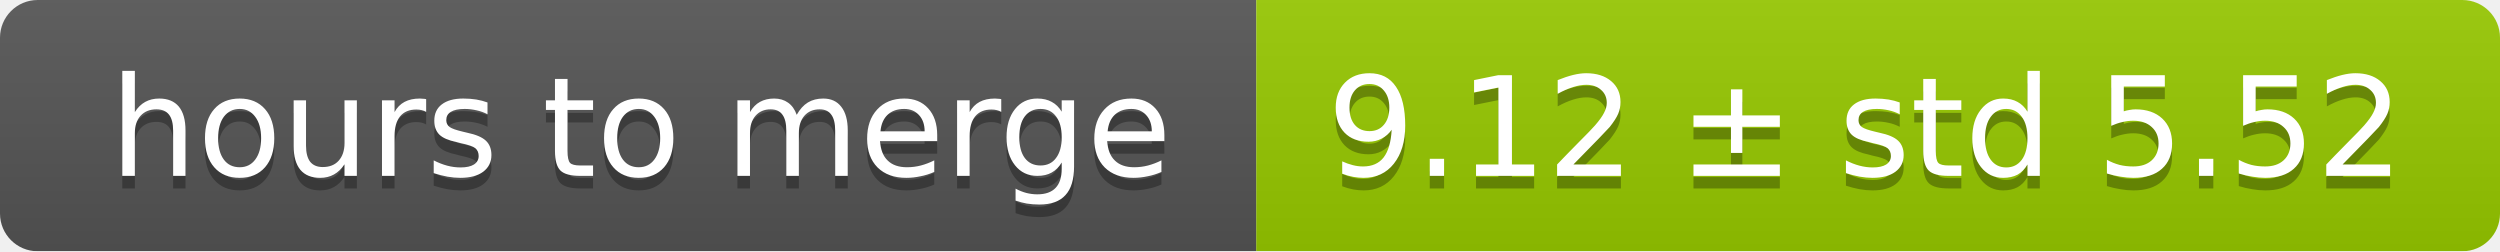
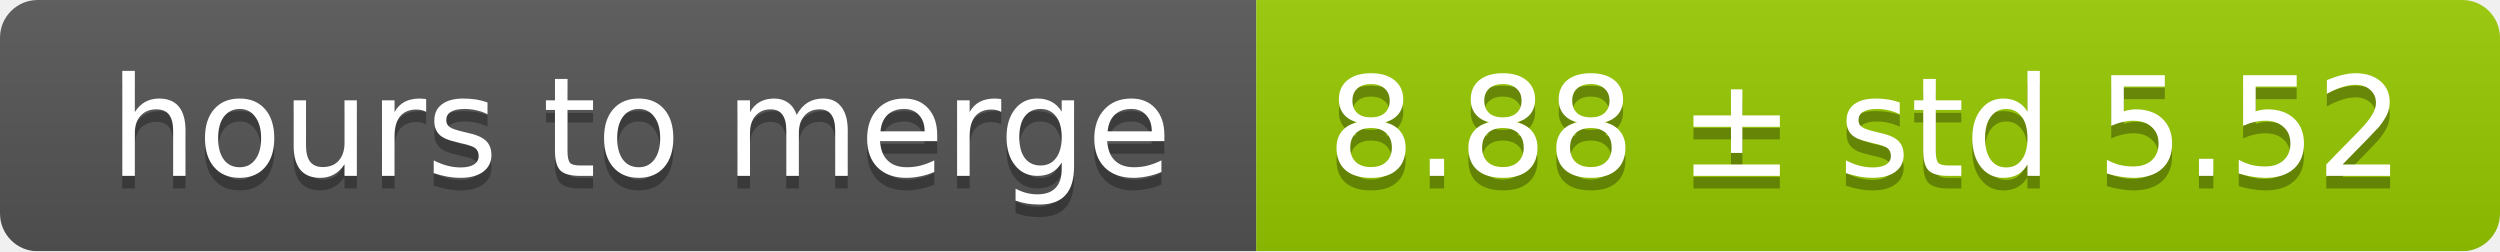
<svg xmlns="http://www.w3.org/2000/svg" width="199" height="20">
  <linearGradient id="smooth" x2="0" y2="100%">
    <stop offset="0" stop-color="#bbb" stop-opacity=".1" />
    <stop offset="1" stop-opacity=".1" />
  </linearGradient>
  <mask id="round">
    <rect width="199" height="20" rx="3" fill="#fff" />
  </mask>
  <g mask="url(#round)">
    <rect width="100" height="20" fill="#555" />
    <rect x="100" width="99" height="20" fill="#97ca00" />
    <rect width="199" height="20" fill="url(#smooth)" />
  </g>
  <g fill="#fff" text-anchor="middle" font-family="DejaVu Sans,Verdana,Geneva,sans-serif" font-size="11">
    <text x="51" y="15" fill="#010101" fill-opacity=".3">hours to merge</text>
    <text x="51" y="14">hours to merge</text>
-     <text x="148.5" y="15" fill="#010101" fill-opacity=".3">9.12 ± std 5.52</text>
-     <text x="148.5" y="14">9.12 ± std 5.52</text>
+     <text x="148.5" y="15" fill="#010101" fill-opacity=".3">8.88 ± std 5.52</text>
+     <text x="148.5" y="14">8.88 ± std 5.52</text>
  </g>
</svg>
